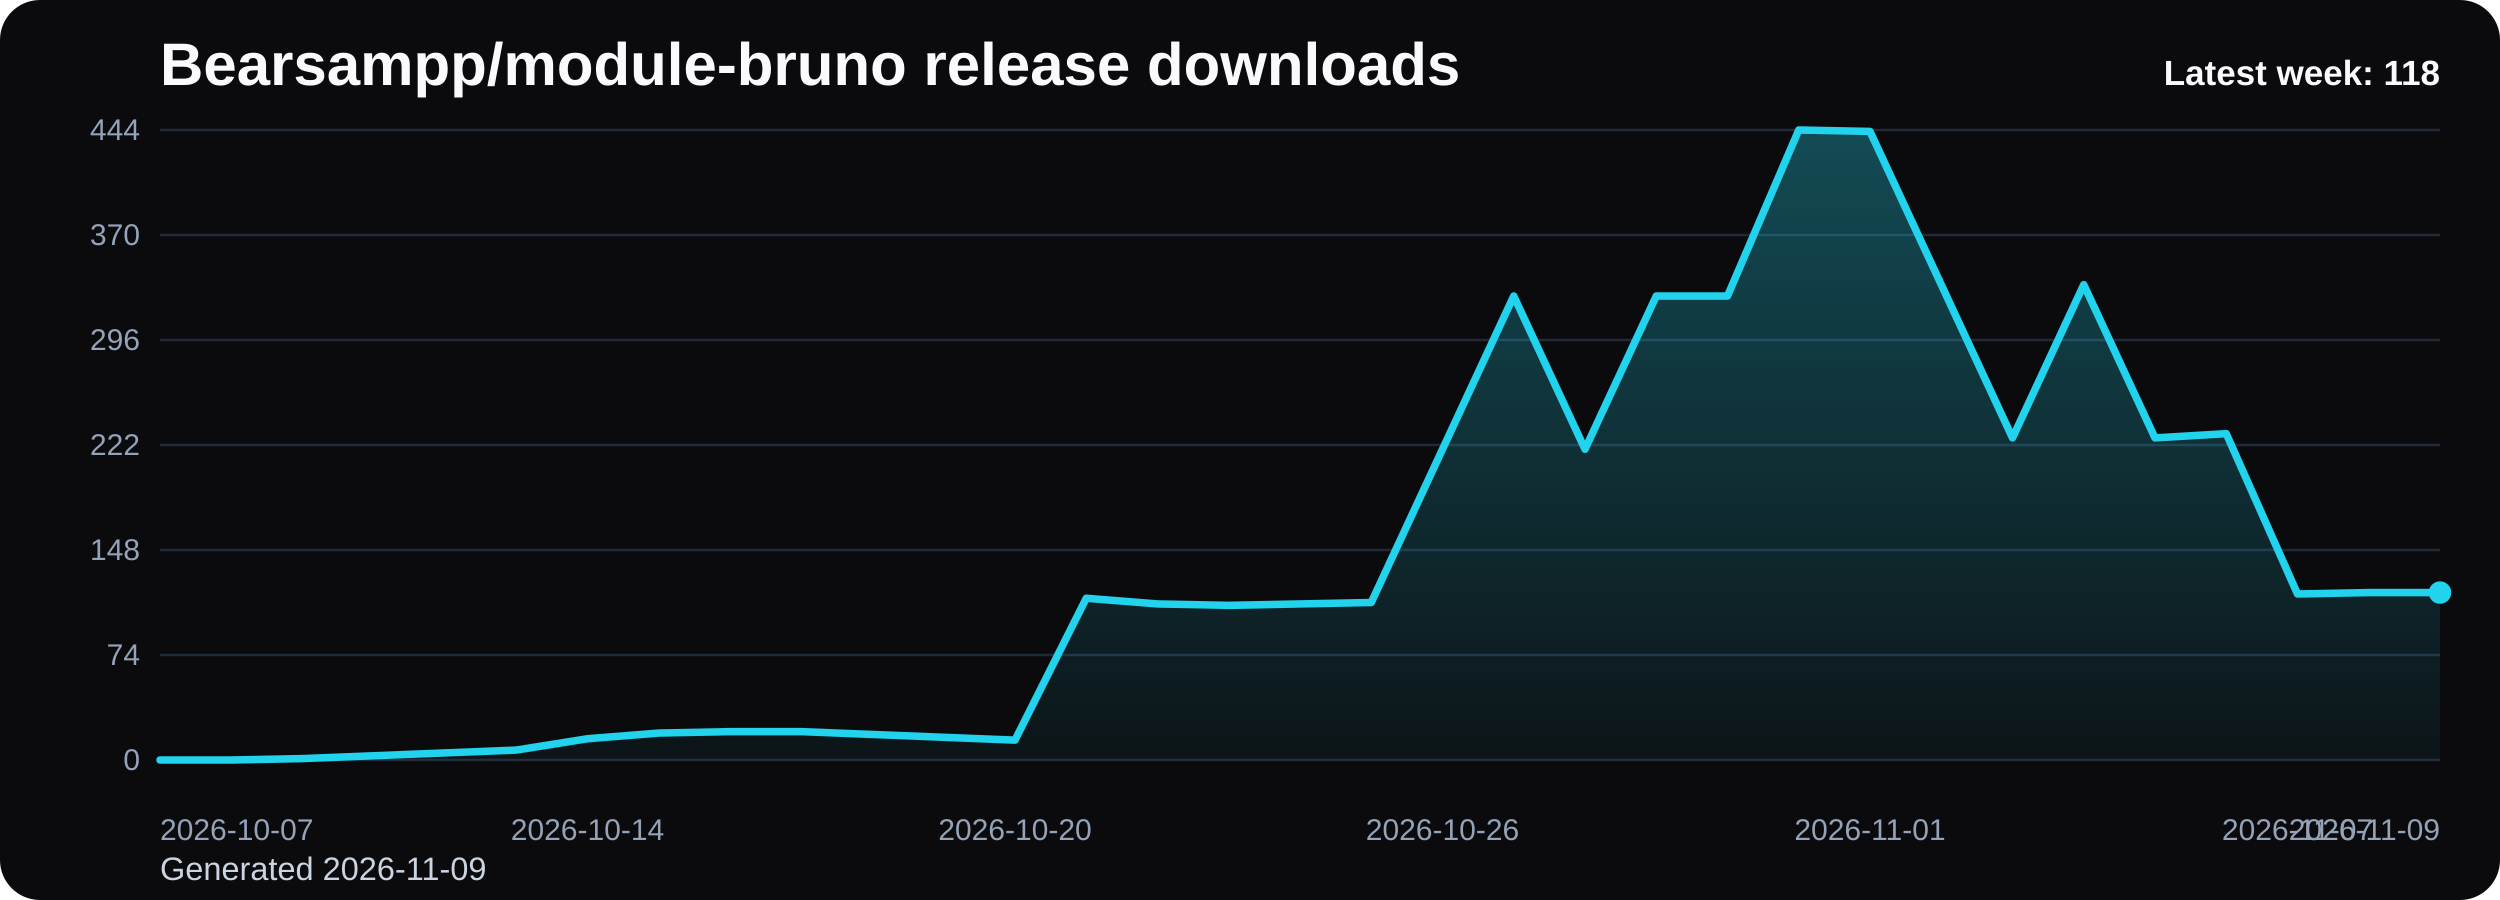
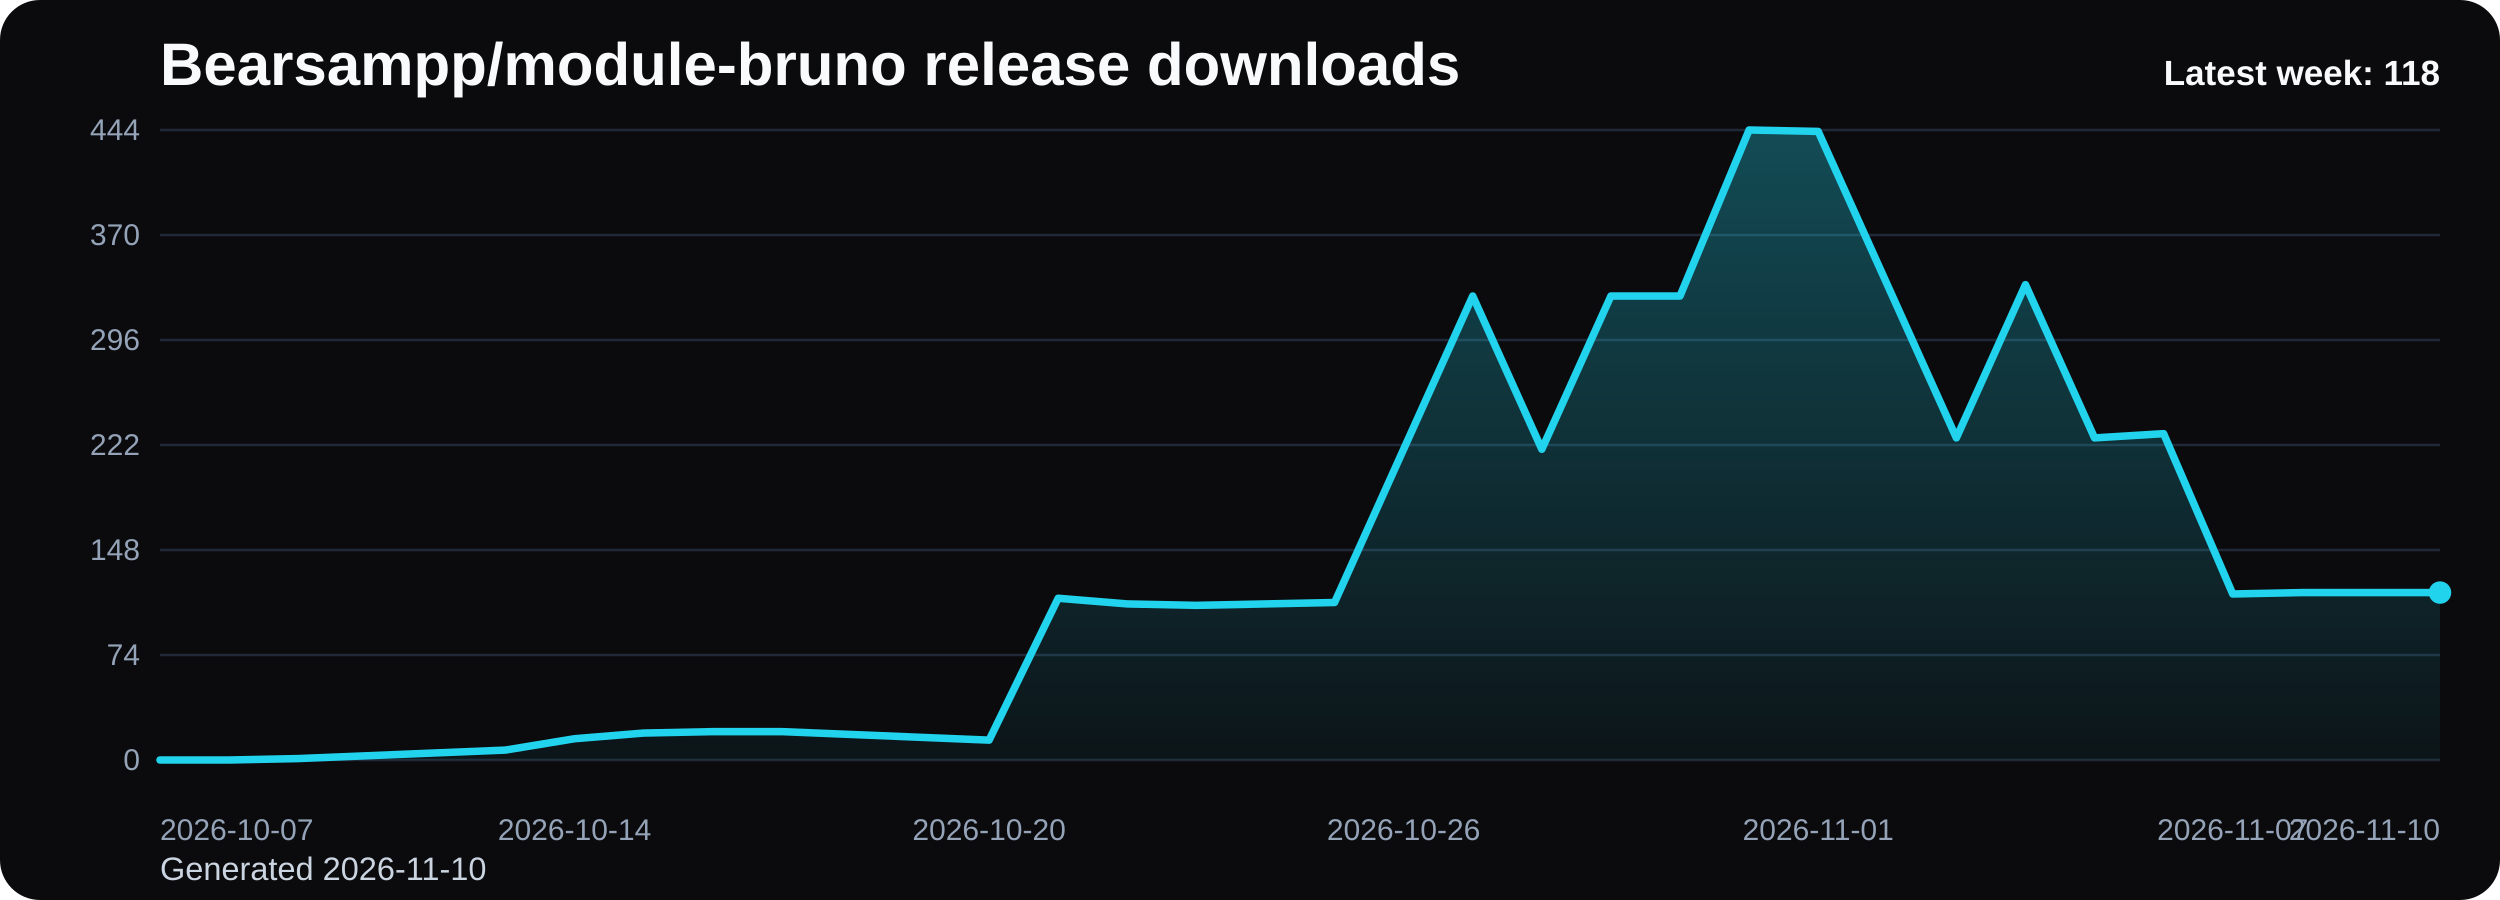
<svg xmlns="http://www.w3.org/2000/svg" viewBox="0 0 1000 360" role="img" aria-label="Bearsampp/module-bruno release downloads chart">
  <defs>
    <linearGradient id="fill-weekly-black" x1="0" y1="0" x2="0" y2="1">
      <stop offset="0%" stop-color="#22d3ee" stop-opacity="0.32" />
      <stop offset="100%" stop-color="#22d3ee" stop-opacity="0.05" />
    </linearGradient>
    <style>
      .bg { fill: #0b0b0d; }
      .title { font: 700 24px Arial, sans-serif; fill: #f8fafc; }
      .sub { font: 400 13px Arial, sans-serif; fill: #cbd5e1; }
      .grid { stroke: #1f2937; stroke-width: 1; }
      .axis { font: 400 12px Arial, sans-serif; fill: #94a3b8; }
      .line { fill: none; stroke: #22d3ee; stroke-width: 3; stroke-linecap: round; stroke-linejoin: round; }
      .dot { fill: #22d3ee; }
      .value { font: 600 11px Arial, sans-serif; fill: #cbd5e1; }
      .latest { font: 700 14px Arial, sans-serif; fill: #f8fafc; }
    </style>
  </defs>
  <rect class="bg" x="0" y="0" width="1000" height="360" rx="16" />
  <text class="title" x="64" y="34">Bearsampp/module-bruno release downloads</text>
-   <text class="sub" x="64" y="352">Generated 2026-11-09</text>
+   <text class="sub" x="64" y="352">Generated 2026-11-10</text>
  <line x1="64" y1="52.00" x2="976" y2="52.00" class="grid" />
  <text x="56" y="56.00" text-anchor="end" class="axis">444</text>
  <line x1="64" y1="94.00" x2="976" y2="94.00" class="grid" />
  <text x="56" y="98.00" text-anchor="end" class="axis">370</text>
  <line x1="64" y1="136.00" x2="976" y2="136.00" class="grid" />
  <text x="56" y="140.00" text-anchor="end" class="axis">296</text>
  <line x1="64" y1="178.00" x2="976" y2="178.00" class="grid" />
  <text x="56" y="182.00" text-anchor="end" class="axis">222</text>
  <line x1="64" y1="220.00" x2="976" y2="220.00" class="grid" />
  <text x="56" y="224.00" text-anchor="end" class="axis">148</text>
  <line x1="64" y1="262.00" x2="976" y2="262.00" class="grid" />
  <text x="56" y="266.00" text-anchor="end" class="axis">74</text>
  <line x1="64" y1="304.00" x2="976" y2="304.00" class="grid" />
  <text x="56" y="308.00" text-anchor="end" class="axis">0</text>
-   <path d="M 64.00 304 L 64.00 304.00 L 92.50 304.00 L 121.00 303.43 L 149.50 302.30 L 178.00 301.16 L 206.50 300.03 L 235.00 295.49 L 263.50 293.22 L 292.00 292.65 L 320.50 292.65 L 349.00 293.78 L 377.50 294.92 L 406.00 296.05 L 434.50 239.30 L 463.00 241.57 L 491.50 242.14 L 520.00 241.57 L 548.50 241.00 L 577.00 179.70 L 605.50 118.41 L 634.00 179.70 L 662.50 118.41 L 691.00 118.41 L 719.50 52.00 L 748.00 52.57 L 776.50 113.86 L 805.00 175.16 L 833.50 113.86 L 862.00 175.16 L 890.50 173.46 L 919.00 237.59 L 947.50 237.03 L 976.00 237.03 L 976.00 304 Z" fill="url(#fill-weekly-black)" />
-   <polyline class="line" points="64.00,304.00 92.50,304.00 121.00,303.43 149.50,302.30 178.00,301.16 206.50,300.03 235.00,295.49 263.50,293.22 292.00,292.65 320.50,292.65 349.00,293.78 377.50,294.92 406.00,296.05 434.50,239.30 463.00,241.57 491.50,242.14 520.00,241.57 548.50,241.00 577.00,179.70 605.50,118.41 634.00,179.70 662.50,118.41 691.00,118.41 719.50,52.00 748.00,52.57 776.50,113.86 805.00,175.16 833.50,113.86 862.00,175.16 890.50,173.46 919.00,237.59 947.50,237.03 976.00,237.03" />
+   <path d="M 64.00 304 L 64.00 304.00 L 91.64 304.00 L 119.27 303.43 L 146.91 302.30 L 174.55 301.16 L 202.18 300.03 L 229.82 295.49 L 257.45 293.22 L 285.09 292.65 L 312.73 292.65 L 340.36 293.78 L 368.00 294.92 L 395.64 296.05 L 423.27 239.30 L 450.91 241.57 L 478.55 242.14 L 506.18 241.57 L 533.82 241.00 L 561.45 179.70 L 589.09 118.41 L 616.73 179.70 L 644.36 118.41 L 672.00 118.41 L 699.64 52.00 L 727.27 52.57 L 754.91 113.86 L 782.55 175.16 L 810.18 113.86 L 837.82 175.16 L 865.45 173.46 L 893.09 237.59 L 920.73 237.03 L 948.36 237.03 L 976.00 237.03 L 976.00 304 Z" fill="url(#fill-weekly-black)" />
+   <polyline class="line" points="64.00,304.00 91.64,304.00 119.27,303.43 146.91,302.30 174.55,301.16 202.18,300.03 229.82,295.49 257.45,293.22 285.09,292.65 312.73,292.65 340.36,293.78 368.00,294.92 395.64,296.05 423.27,239.30 450.91,241.57 478.55,242.14 506.18,241.57 533.82,241.00 561.45,179.70 589.09,118.41 616.73,179.70 644.36,118.41 672.00,118.41 699.64,52.00 727.27,52.57 754.91,113.86 782.55,175.16 810.18,113.86 837.82,175.16 865.45,173.46 893.09,237.59 920.73,237.03 948.36,237.03 976.00,237.03" />
  <circle class="dot" cx="976.00" cy="237.03" r="4.5" />
  <text class="axis" x="64.00" y="336" text-anchor="start">2026-10-07</text>
-   <text class="axis" x="235.00" y="336" text-anchor="middle">2026-10-14</text>
-   <text class="axis" x="406.00" y="336" text-anchor="middle">2026-10-20</text>
-   <text class="axis" x="577.00" y="336" text-anchor="middle">2026-10-26</text>
-   <text class="axis" x="748.00" y="336" text-anchor="middle">2026-11-01</text>
-   <text class="axis" x="919.00" y="336" text-anchor="middle">2026-11-07</text>
-   <text class="axis" x="976.00" y="336" text-anchor="end">2026-11-09</text>
+   <text class="axis" x="229.82" y="336" text-anchor="middle">2026-10-14</text>
+   <text class="axis" x="395.64" y="336" text-anchor="middle">2026-10-20</text>
+   <text class="axis" x="561.45" y="336" text-anchor="middle">2026-10-26</text>
+   <text class="axis" x="727.27" y="336" text-anchor="middle">2026-11-01</text>
+   <text class="axis" x="893.09" y="336" text-anchor="middle">2026-11-07</text>
+   <text class="axis" x="976.00" y="336" text-anchor="end">2026-11-10</text>
  <text class="latest" x="976" y="34" text-anchor="end">Latest week: 118</text>
</svg>
